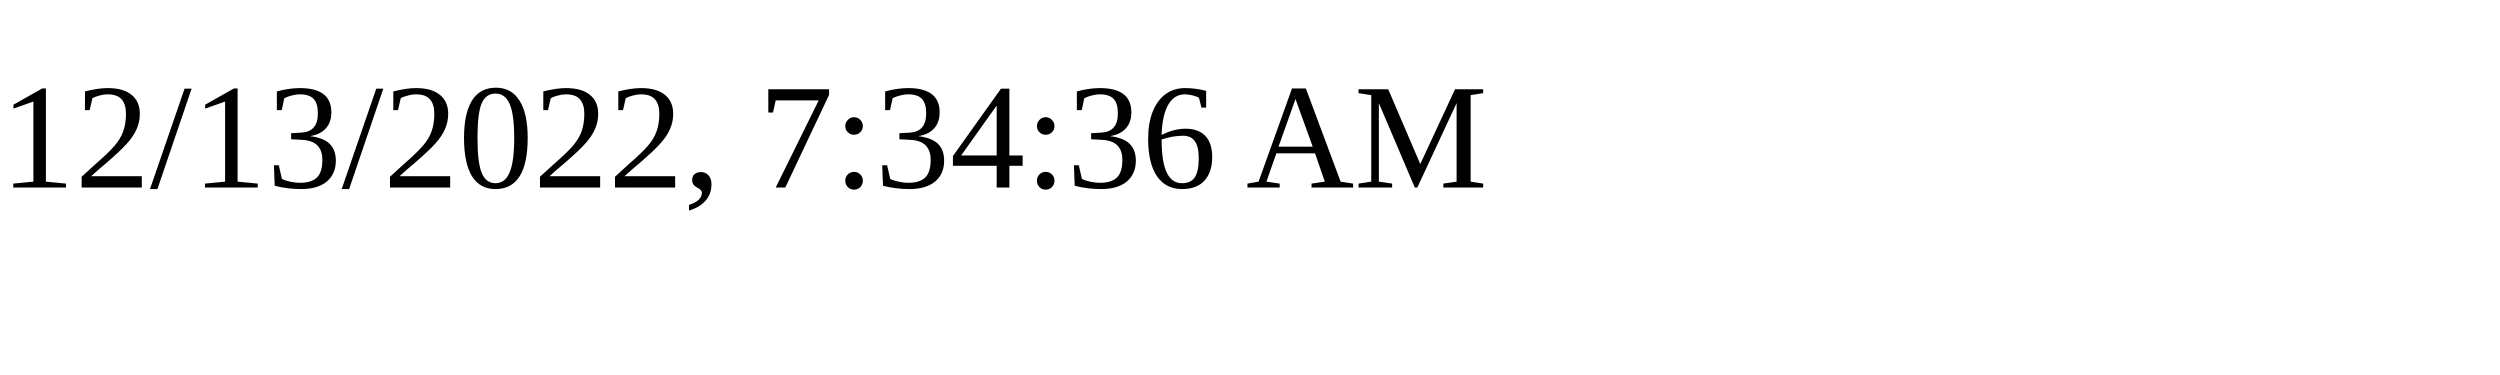
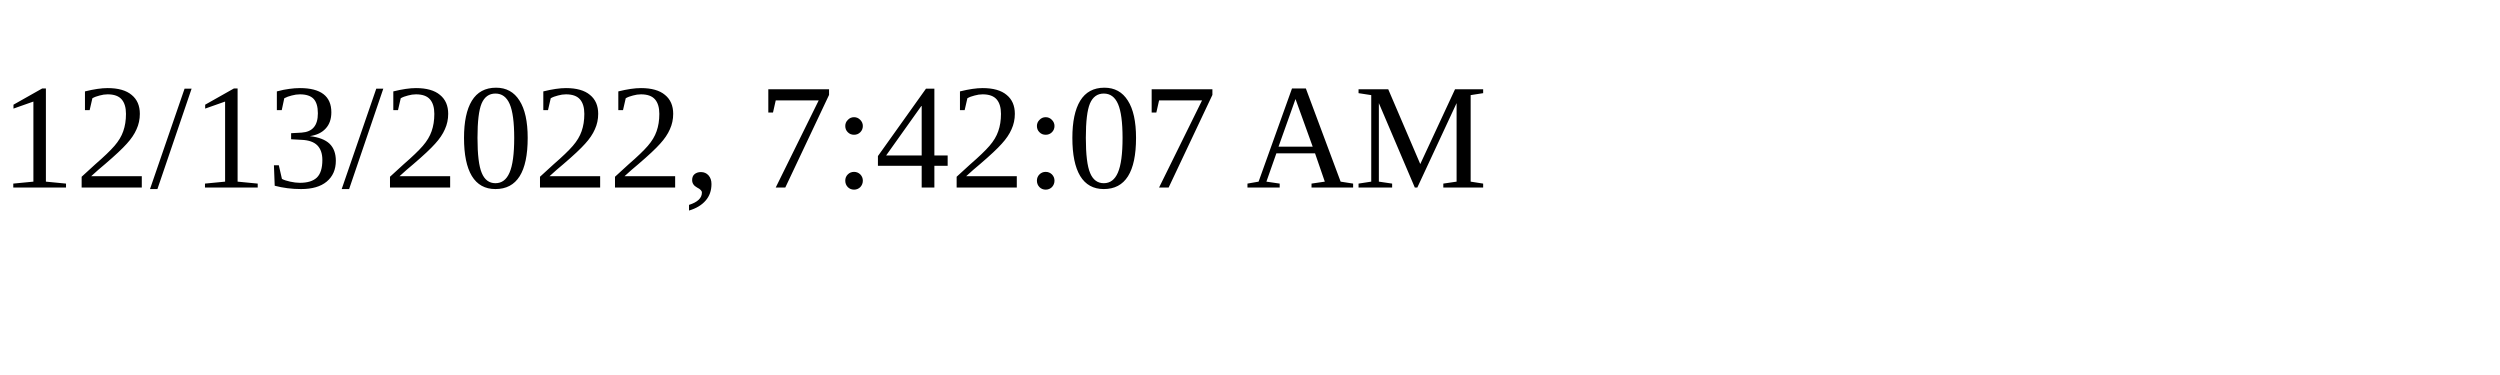
<svg xmlns="http://www.w3.org/2000/svg" height="30" width="200">
-   <text x="0" y="15">12/13/2022, 7:34:36 AM</text>
+   <text x="0" y="15">12/13/2022, 7:42:07 AM</text>
</svg>
